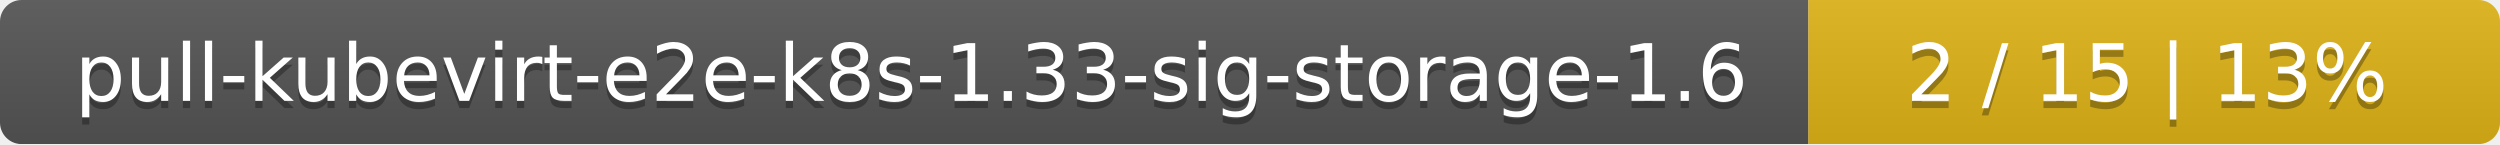
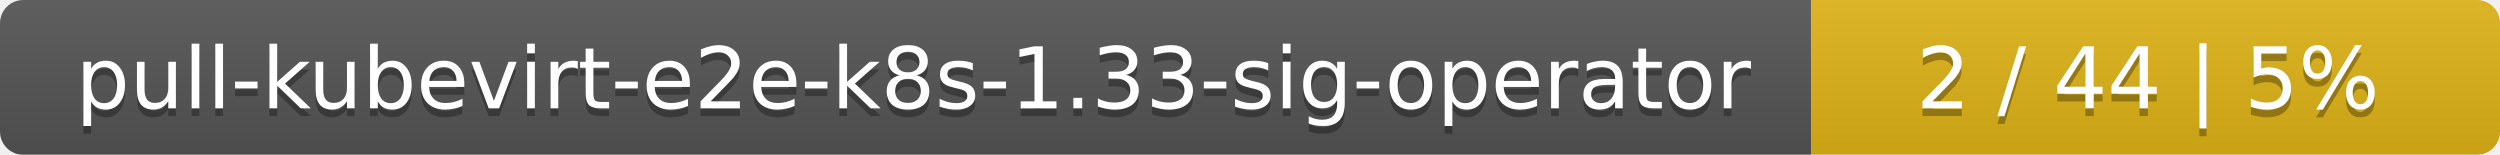
- <svg xmlns="http://www.w3.org/2000/svg" width="347" height="20">
+ <svg xmlns="http://www.w3.org/2000/svg" width="323" height="20">
  <linearGradient id="smooth" x2="0" y2="100%">
    <stop offset="0" stop-color="#bbb" stop-opacity=".1" />
    <stop offset="1" stop-opacity=".1" />
  </linearGradient>
  <mask id="round">
-     <rect width="347" height="20" rx="3" fill="#fff" />
+     <rect width="323" height="20" rx="3" fill="#fff" />
  </mask>
  <g mask="url(#round)">
-     <rect width="251" height="20" fill="#555" />
-     <rect x="251" width="96" height="20" fill="#dfb317" />
-     <rect width="347" height="20" fill="url(#smooth)" />
+     <rect width="234" height="20" fill="#555" />
+     <rect x="234" width="89" height="20" fill="#dfb317" />
+     <rect width="323" height="20" fill="url(#smooth)" />
  </g>
  <g fill="#fff" text-anchor="middle" font-family="DejaVu Sans,Verdana,Geneva,sans-serif" font-size="11">
-     <text x="126.5" y="15" fill="#010101" fill-opacity=".3">pull-kubevirt-e2e-k8s-1.33-sig-storage-1.6</text>
-     <text x="126.5" y="14">pull-kubevirt-e2e-k8s-1.33-sig-storage-1.6</text>
-     <text x="298" y="15" fill="#010101" fill-opacity=".3">2 / 15    |    13%</text>
-     <text x="298" y="14">2 / 15    |    13%</text>
+     <text x="118" y="15" fill="#010101" fill-opacity=".3">pull-kubevirt-e2e-k8s-1.33-sig-operator</text>
+     <text x="118" y="14">pull-kubevirt-e2e-k8s-1.33-sig-operator</text>
+     <text x="277.5" y="15" fill="#010101" fill-opacity=".3">2 / 44    |    5%</text>
+     <text x="277.5" y="14">2 / 44    |    5%</text>
  </g>
</svg>
